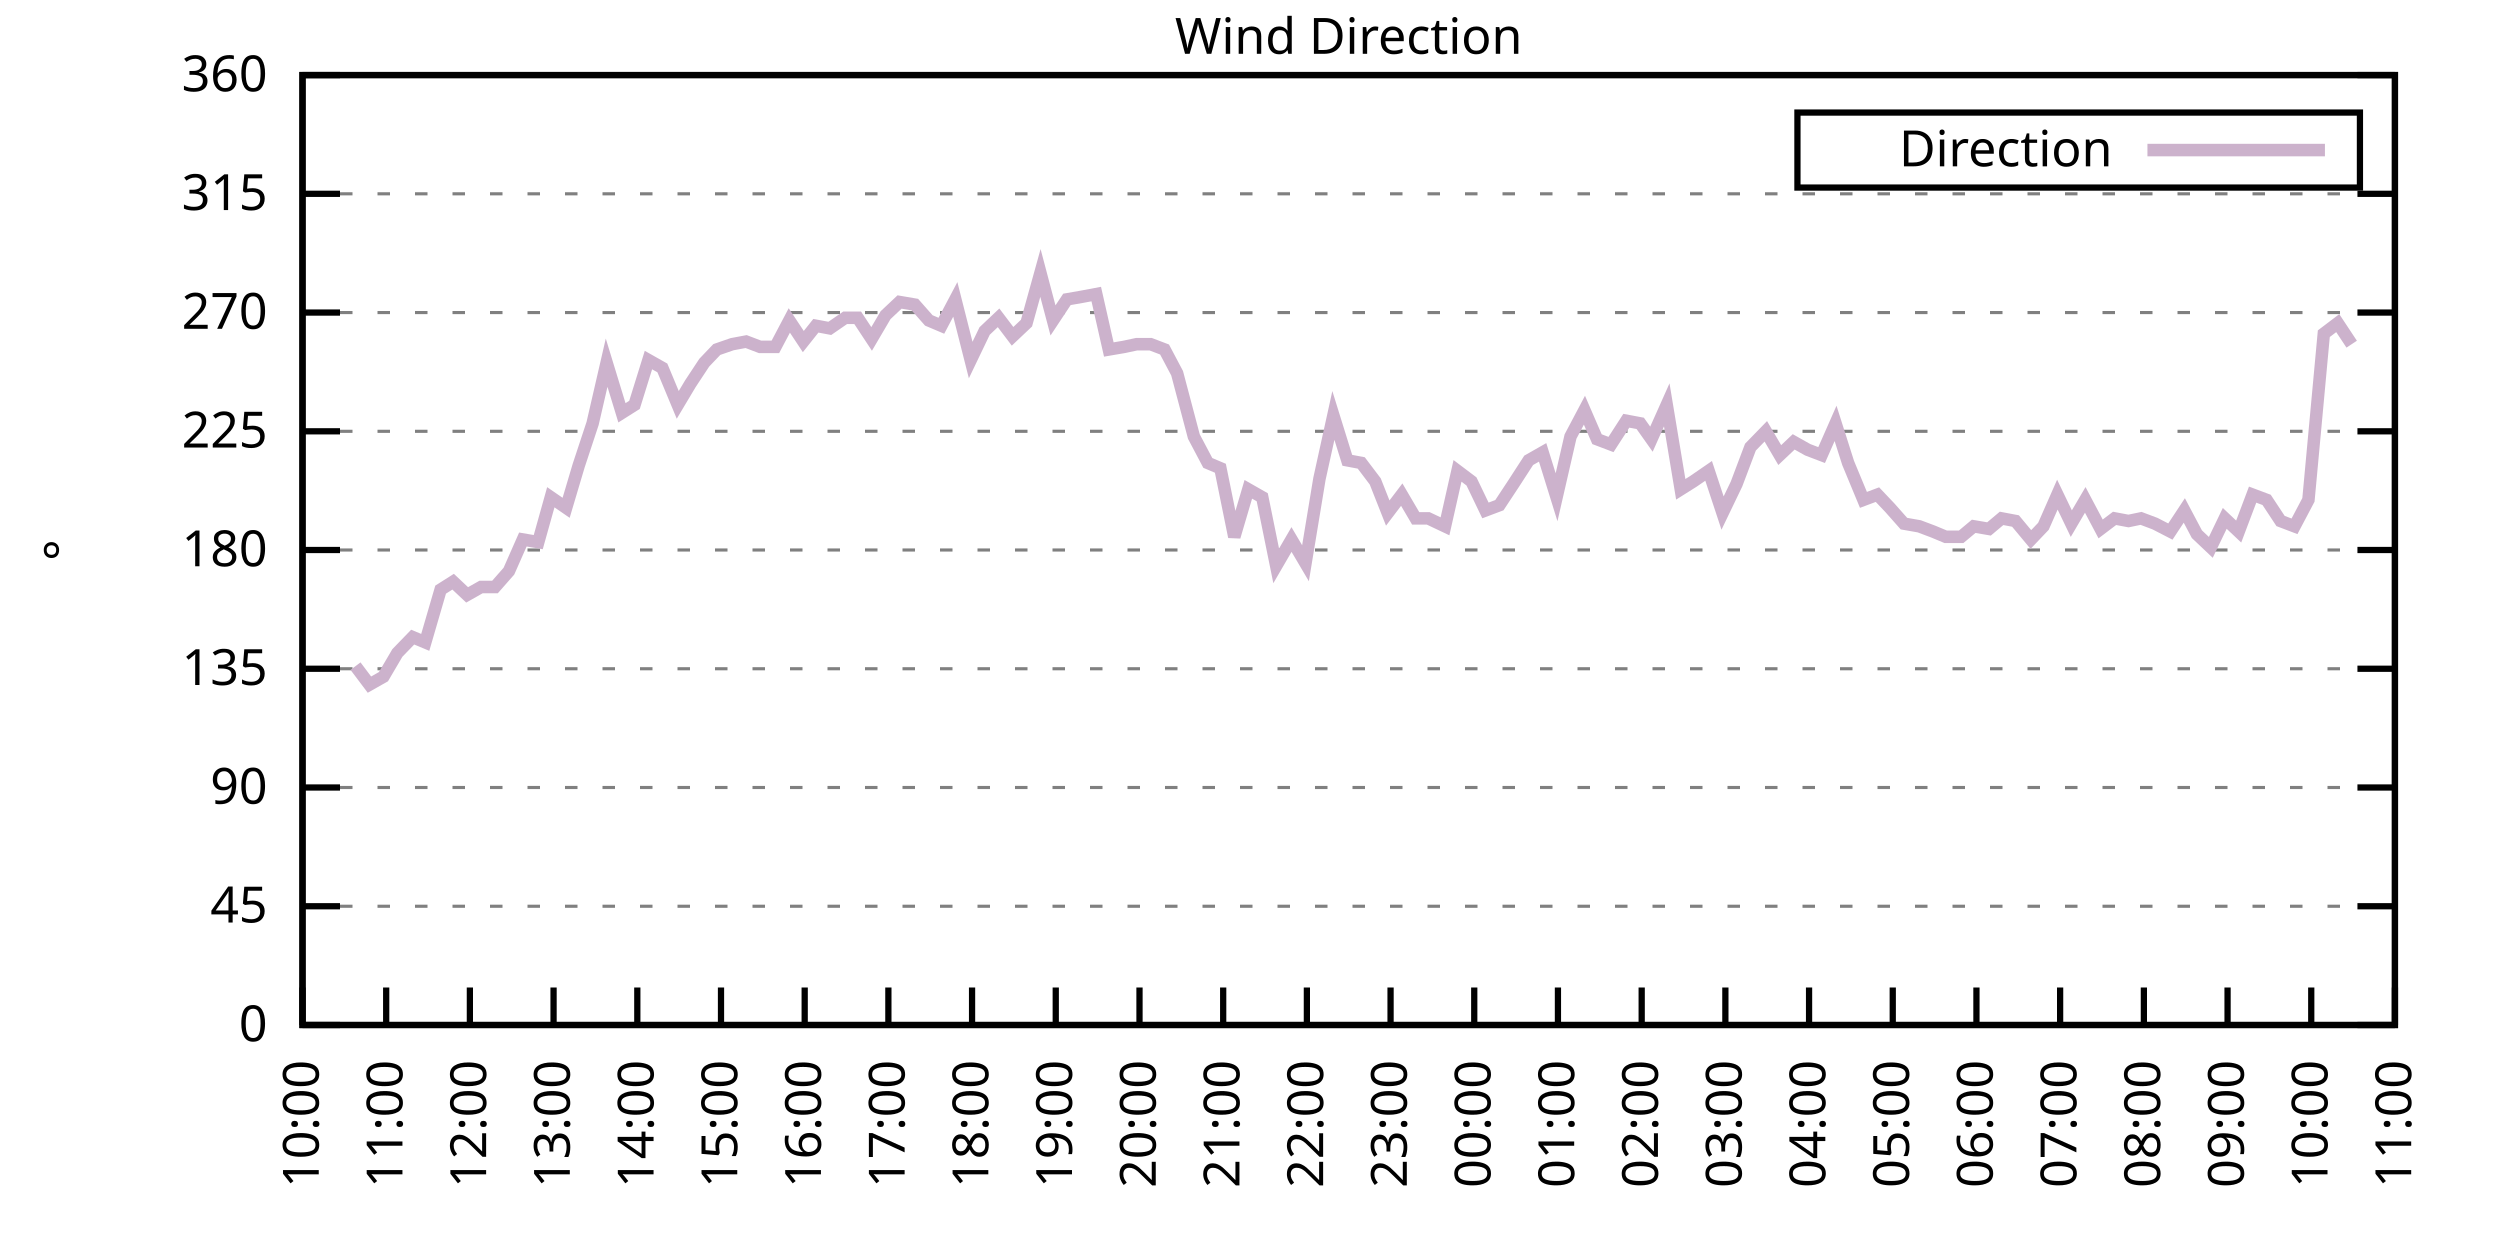
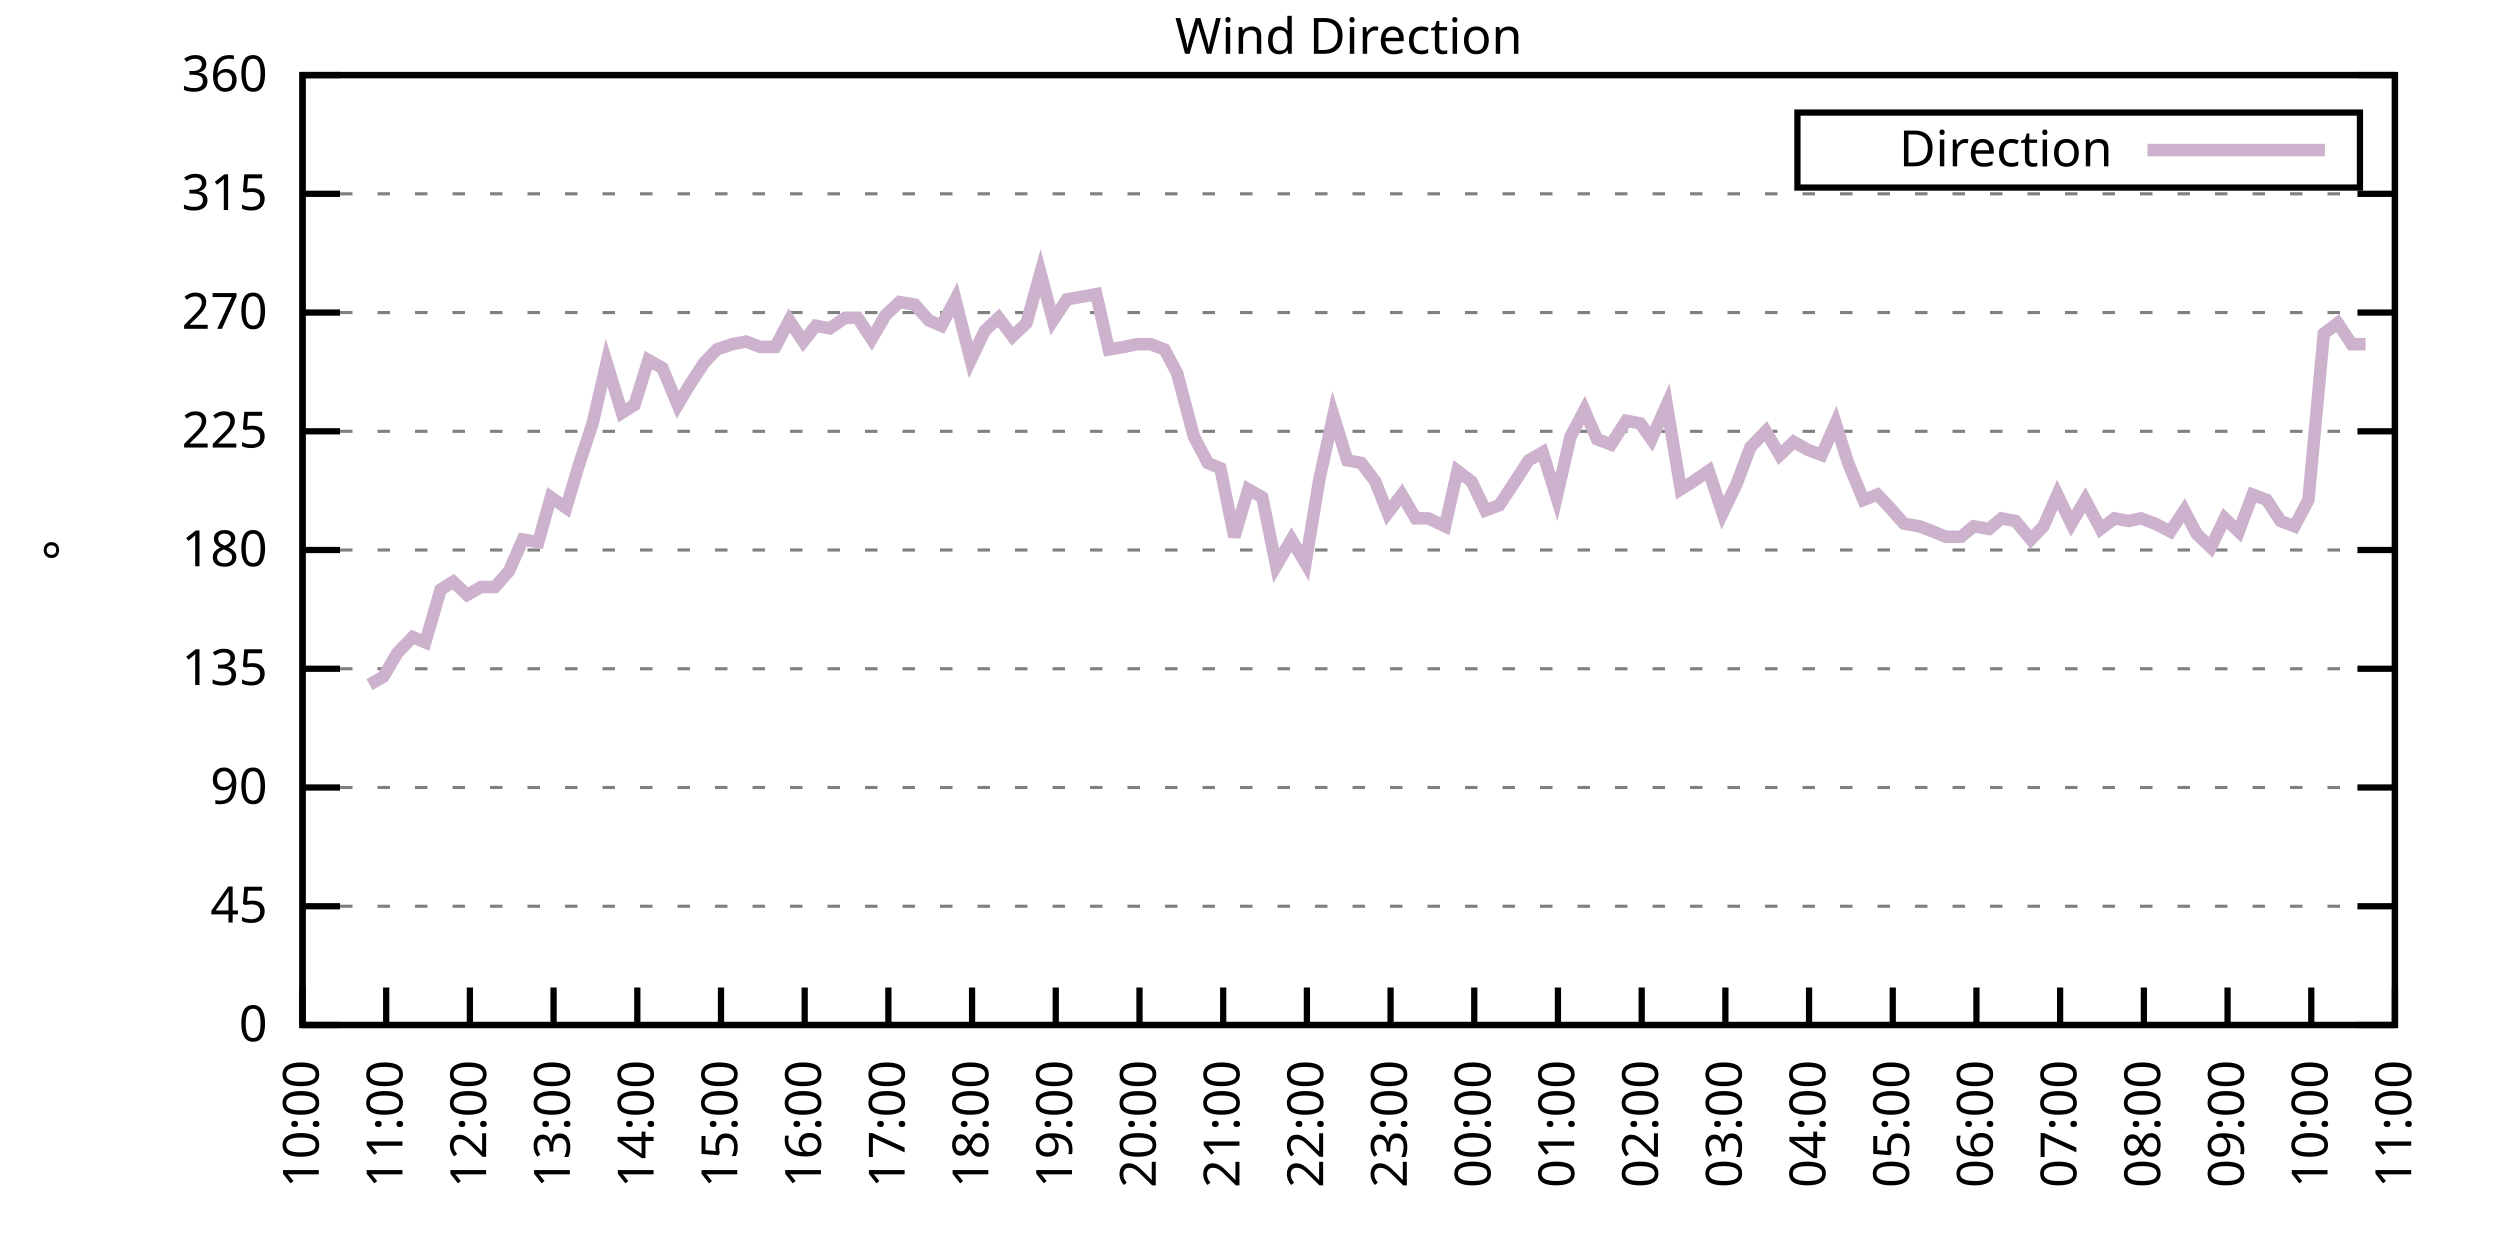
<svg xmlns="http://www.w3.org/2000/svg" xmlns:xlink="http://www.w3.org/1999/xlink" width="400" height="200" viewBox="0 0 400 200">
  <g id="gnuplot_canvas">
    <rect x="0" y="0" width="400" height="200" fill="none" />
    <defs>
      <circle id="gpDot" r="0.5" stroke-width="0.5" stroke="currentColor" />
      <path id="gpPt0" stroke-width="0.333" stroke="currentColor" d="M-1,0 h2 M0,-1 v2" />
      <path id="gpPt1" stroke-width="0.333" stroke="currentColor" d="M-1,-1 L1,1 M1,-1 L-1,1" />
      <path id="gpPt2" stroke-width="0.333" stroke="currentColor" d="M-1,0 L1,0 M0,-1 L0,1 M-1,-1 L1,1 M-1,1 L1,-1" />
      <rect id="gpPt3" stroke-width="0.333" stroke="currentColor" x="-1" y="-1" width="2" height="2" />
      <rect id="gpPt4" stroke-width="0.333" stroke="currentColor" fill="currentColor" x="-1" y="-1" width="2" height="2" />
      <circle id="gpPt5" stroke-width="0.333" stroke="currentColor" cx="0" cy="0" r="1" />
      <use xlink:href="#gpPt5" id="gpPt6" fill="currentColor" stroke="none" />
      <path id="gpPt7" stroke-width="0.333" stroke="currentColor" d="M0,-1.33 L-1.33,0.67 L1.33,0.67 z" />
      <use xlink:href="#gpPt7" id="gpPt8" fill="currentColor" stroke="none" />
      <use xlink:href="#gpPt7" id="gpPt9" stroke="currentColor" transform="rotate(180)" />
      <use xlink:href="#gpPt9" id="gpPt10" fill="currentColor" stroke="none" />
      <use xlink:href="#gpPt3" id="gpPt11" stroke="currentColor" transform="rotate(45)" />
      <use xlink:href="#gpPt11" id="gpPt12" fill="currentColor" stroke="none" />
      <path id="gpPt13" stroke-width="0.333" stroke="currentColor" d="M0,1.330 L1.265,0.411 L0.782,-1.067 L-0.782,-1.076 L-1.265,0.411 z" />
      <use xlink:href="#gpPt13" id="gpPt14" fill="currentColor" stroke="none" />
      <filter id="textbox" filterUnits="objectBoundingBox" x="0" y="0" height="1" width="1">
        <feFlood flood-color="white" flood-opacity="1" result="bgnd" />
        <feComposite in="SourceGraphic" in2="bgnd" operator="atop" />
      </filter>
      <filter id="greybox" filterUnits="objectBoundingBox" x="0" y="0" height="1" width="1">
        <feFlood flood-color="lightgrey" flood-opacity="1" result="grey" />
        <feComposite in="SourceGraphic" in2="grey" operator="atop" />
      </filter>
    </defs>
    <g fill="none" color="white" stroke="currentColor" stroke-width="1.00" stroke-linecap="butt" stroke-linejoin="miter">
</g>
    <g fill="none" color="black" stroke="currentColor" stroke-width="1.00" stroke-linecap="butt" stroke-linejoin="miter">
      <g stroke="none" shape-rendering="crispEdges">
        <polygon fill="rgb(255, 255, 255)" points="48.40,164.00 383.18,164.00 383.18,12.02 48.40,12.02 " />
      </g>
    </g>
    <g fill="none" color="black" stroke="currentColor" stroke-width="1.00" stroke-linecap="butt" stroke-linejoin="miter">
</g>
    <g fill="none" color="black" stroke="black" stroke-width="0.50" stroke-linecap="butt" stroke-linejoin="miter">
</g>
    <g fill="none" color="gray" stroke="currentColor" stroke-width="0.50" stroke-linecap="butt" stroke-linejoin="miter">
      <path stroke="gray" stroke-dasharray="2,4" class="gridline" d="M48.40,164.00 L383.19,164.00  " />
    </g>
    <g fill="none" color="gray" stroke="gray" stroke-width="1.00" stroke-linecap="butt" stroke-linejoin="miter">
</g>
    <g fill="none" color="black" stroke="currentColor" stroke-width="1.00" stroke-linecap="butt" stroke-linejoin="miter">
      <path stroke="black" d="M48.40,164.00 L54.40,164.00 M383.19,164.00 L377.19,164.00  " />
      <g transform="translate(42.80,166.60)" stroke="none" fill="black" font-family="Sans" font-size="8.00" text-anchor="end">
        <text>
          <tspan font-family="Sans"> 0</tspan>
        </text>
      </g>
    </g>
    <g fill="none" color="black" stroke="currentColor" stroke-width="1.00" stroke-linecap="butt" stroke-linejoin="miter">
</g>
    <g fill="none" color="black" stroke="black" stroke-width="0.50" stroke-linecap="butt" stroke-linejoin="miter">
</g>
    <g fill="none" color="gray" stroke="currentColor" stroke-width="0.50" stroke-linecap="butt" stroke-linejoin="miter">
      <path stroke="gray" stroke-dasharray="2,4" class="gridline" d="M48.40,145.00 L383.19,145.00  " />
    </g>
    <g fill="none" color="gray" stroke="gray" stroke-width="1.00" stroke-linecap="butt" stroke-linejoin="miter">
</g>
    <g fill="none" color="black" stroke="currentColor" stroke-width="1.00" stroke-linecap="butt" stroke-linejoin="miter">
      <path stroke="black" d="M48.40,145.00 L54.40,145.00 M383.19,145.00 L377.19,145.00  " />
      <g transform="translate(42.80,147.60)" stroke="none" fill="black" font-family="Sans" font-size="8.00" text-anchor="end">
        <text>
          <tspan font-family="Sans"> 45</tspan>
        </text>
      </g>
    </g>
    <g fill="none" color="black" stroke="currentColor" stroke-width="1.00" stroke-linecap="butt" stroke-linejoin="miter">
</g>
    <g fill="none" color="black" stroke="black" stroke-width="0.50" stroke-linecap="butt" stroke-linejoin="miter">
</g>
    <g fill="none" color="gray" stroke="currentColor" stroke-width="0.50" stroke-linecap="butt" stroke-linejoin="miter">
      <path stroke="gray" stroke-dasharray="2,4" class="gridline" d="M48.40,126.00 L383.19,126.00  " />
    </g>
    <g fill="none" color="gray" stroke="gray" stroke-width="1.00" stroke-linecap="butt" stroke-linejoin="miter">
</g>
    <g fill="none" color="black" stroke="currentColor" stroke-width="1.00" stroke-linecap="butt" stroke-linejoin="miter">
      <path stroke="black" d="M48.40,126.00 L54.40,126.00 M383.19,126.00 L377.19,126.00  " />
      <g transform="translate(42.80,128.60)" stroke="none" fill="black" font-family="Sans" font-size="8.00" text-anchor="end">
        <text>
          <tspan font-family="Sans"> 90</tspan>
        </text>
      </g>
    </g>
    <g fill="none" color="black" stroke="currentColor" stroke-width="1.00" stroke-linecap="butt" stroke-linejoin="miter">
</g>
    <g fill="none" color="black" stroke="black" stroke-width="0.50" stroke-linecap="butt" stroke-linejoin="miter">
</g>
    <g fill="none" color="gray" stroke="currentColor" stroke-width="0.50" stroke-linecap="butt" stroke-linejoin="miter">
      <path stroke="gray" stroke-dasharray="2,4" class="gridline" d="M48.40,107.00 L383.19,107.00  " />
    </g>
    <g fill="none" color="gray" stroke="gray" stroke-width="1.00" stroke-linecap="butt" stroke-linejoin="miter">
</g>
    <g fill="none" color="black" stroke="currentColor" stroke-width="1.00" stroke-linecap="butt" stroke-linejoin="miter">
      <path stroke="black" d="M48.40,107.00 L54.40,107.00 M383.19,107.00 L377.19,107.00  " />
      <g transform="translate(42.80,109.60)" stroke="none" fill="black" font-family="Sans" font-size="8.00" text-anchor="end">
        <text>
          <tspan font-family="Sans"> 135</tspan>
        </text>
      </g>
    </g>
    <g fill="none" color="black" stroke="currentColor" stroke-width="1.00" stroke-linecap="butt" stroke-linejoin="miter">
</g>
    <g fill="none" color="black" stroke="black" stroke-width="0.50" stroke-linecap="butt" stroke-linejoin="miter">
</g>
    <g fill="none" color="gray" stroke="currentColor" stroke-width="0.50" stroke-linecap="butt" stroke-linejoin="miter">
      <path stroke="gray" stroke-dasharray="2,4" class="gridline" d="M48.40,88.00 L383.19,88.00  " />
    </g>
    <g fill="none" color="gray" stroke="gray" stroke-width="1.00" stroke-linecap="butt" stroke-linejoin="miter">
</g>
    <g fill="none" color="black" stroke="currentColor" stroke-width="1.00" stroke-linecap="butt" stroke-linejoin="miter">
      <path stroke="black" d="M48.40,88.00 L54.40,88.00 M383.19,88.00 L377.19,88.00  " />
      <g transform="translate(42.80,90.60)" stroke="none" fill="black" font-family="Sans" font-size="8.00" text-anchor="end">
        <text>
          <tspan font-family="Sans"> 180</tspan>
        </text>
      </g>
    </g>
    <g fill="none" color="black" stroke="currentColor" stroke-width="1.00" stroke-linecap="butt" stroke-linejoin="miter">
</g>
    <g fill="none" color="black" stroke="black" stroke-width="0.50" stroke-linecap="butt" stroke-linejoin="miter">
</g>
    <g fill="none" color="gray" stroke="currentColor" stroke-width="0.50" stroke-linecap="butt" stroke-linejoin="miter">
      <path stroke="gray" stroke-dasharray="2,4" class="gridline" d="M48.40,69.01 L383.19,69.01  " />
    </g>
    <g fill="none" color="gray" stroke="gray" stroke-width="1.00" stroke-linecap="butt" stroke-linejoin="miter">
</g>
    <g fill="none" color="black" stroke="currentColor" stroke-width="1.00" stroke-linecap="butt" stroke-linejoin="miter">
      <path stroke="black" d="M48.40,69.01 L54.40,69.01 M383.19,69.01 L377.19,69.01  " />
      <g transform="translate(42.80,71.61)" stroke="none" fill="black" font-family="Sans" font-size="8.00" text-anchor="end">
        <text>
          <tspan font-family="Sans"> 225</tspan>
        </text>
      </g>
    </g>
    <g fill="none" color="black" stroke="currentColor" stroke-width="1.00" stroke-linecap="butt" stroke-linejoin="miter">
</g>
    <g fill="none" color="black" stroke="black" stroke-width="0.50" stroke-linecap="butt" stroke-linejoin="miter">
</g>
    <g fill="none" color="gray" stroke="currentColor" stroke-width="0.50" stroke-linecap="butt" stroke-linejoin="miter">
      <path stroke="gray" stroke-dasharray="2,4" class="gridline" d="M48.40,50.01 L383.19,50.01  " />
    </g>
    <g fill="none" color="gray" stroke="gray" stroke-width="1.00" stroke-linecap="butt" stroke-linejoin="miter">
</g>
    <g fill="none" color="black" stroke="currentColor" stroke-width="1.00" stroke-linecap="butt" stroke-linejoin="miter">
      <path stroke="black" d="M48.40,50.01 L54.40,50.01 M383.19,50.01 L377.19,50.01  " />
      <g transform="translate(42.80,52.61)" stroke="none" fill="black" font-family="Sans" font-size="8.00" text-anchor="end">
        <text>
          <tspan font-family="Sans"> 270</tspan>
        </text>
      </g>
    </g>
    <g fill="none" color="black" stroke="currentColor" stroke-width="1.00" stroke-linecap="butt" stroke-linejoin="miter">
</g>
    <g fill="none" color="black" stroke="black" stroke-width="0.50" stroke-linecap="butt" stroke-linejoin="miter">
</g>
    <g fill="none" color="gray" stroke="currentColor" stroke-width="0.50" stroke-linecap="butt" stroke-linejoin="miter">
      <path stroke="gray" stroke-dasharray="2,4" class="gridline" d="M48.40,31.01 L383.19,31.01  " />
    </g>
    <g fill="none" color="gray" stroke="gray" stroke-width="1.00" stroke-linecap="butt" stroke-linejoin="miter">
</g>
    <g fill="none" color="black" stroke="currentColor" stroke-width="1.00" stroke-linecap="butt" stroke-linejoin="miter">
      <path stroke="black" d="M48.40,31.01 L54.40,31.01 M383.19,31.01 L377.19,31.01  " />
      <g transform="translate(42.80,33.61)" stroke="none" fill="black" font-family="Sans" font-size="8.00" text-anchor="end">
        <text>
          <tspan font-family="Sans"> 315</tspan>
        </text>
      </g>
    </g>
    <g fill="none" color="black" stroke="currentColor" stroke-width="1.00" stroke-linecap="butt" stroke-linejoin="miter">
</g>
    <g fill="none" color="black" stroke="black" stroke-width="0.50" stroke-linecap="butt" stroke-linejoin="miter">
</g>
    <g fill="none" color="gray" stroke="currentColor" stroke-width="0.50" stroke-linecap="butt" stroke-linejoin="miter">
      <path stroke="gray" stroke-dasharray="2,4" class="gridline" d="M48.40,12.01 L383.19,12.01  " />
    </g>
    <g fill="none" color="gray" stroke="gray" stroke-width="1.00" stroke-linecap="butt" stroke-linejoin="miter">
</g>
    <g fill="none" color="black" stroke="currentColor" stroke-width="1.00" stroke-linecap="butt" stroke-linejoin="miter">
      <path stroke="black" d="M48.40,12.01 L54.40,12.01 M383.19,12.01 L377.19,12.01  " />
      <g transform="translate(42.80,14.61)" stroke="none" fill="black" font-family="Sans" font-size="8.00" text-anchor="end">
        <text>
          <tspan font-family="Sans"> 360</tspan>
        </text>
      </g>
    </g>
    <g fill="none" color="black" stroke="currentColor" stroke-width="1.00" stroke-linecap="butt" stroke-linejoin="miter">
      <path stroke="black" d="M48.40,164.00 L48.40,158.00  " />
      <g transform="translate(51.00,169.60) rotate(270.00)" stroke="none" fill="black" font-family="Sans" font-size="8.00" text-anchor="end">
        <text>
          <tspan font-family="Sans">10:00</tspan>
        </text>
      </g>
    </g>
    <g fill="none" color="black" stroke="currentColor" stroke-width="1.00" stroke-linecap="butt" stroke-linejoin="miter">
      <path stroke="black" d="M61.79,164.00 L61.79,158.00  " />
      <g transform="translate(64.39,169.60) rotate(270.00)" stroke="none" fill="black" font-family="Sans" font-size="8.00" text-anchor="end">
        <text>
          <tspan font-family="Sans">11:00</tspan>
        </text>
      </g>
    </g>
    <g fill="none" color="black" stroke="currentColor" stroke-width="1.00" stroke-linecap="butt" stroke-linejoin="miter">
      <path stroke="black" d="M75.18,164.00 L75.18,158.00  " />
      <g transform="translate(77.78,169.60) rotate(270.00)" stroke="none" fill="black" font-family="Sans" font-size="8.00" text-anchor="end">
        <text>
          <tspan font-family="Sans">12:00</tspan>
        </text>
      </g>
    </g>
    <g fill="none" color="black" stroke="currentColor" stroke-width="1.00" stroke-linecap="butt" stroke-linejoin="miter">
      <path stroke="black" d="M88.57,164.00 L88.57,158.00  " />
      <g transform="translate(91.17,169.60) rotate(270.00)" stroke="none" fill="black" font-family="Sans" font-size="8.00" text-anchor="end">
        <text>
          <tspan font-family="Sans">13:00</tspan>
        </text>
      </g>
    </g>
    <g fill="none" color="black" stroke="currentColor" stroke-width="1.00" stroke-linecap="butt" stroke-linejoin="miter">
      <path stroke="black" d="M101.97,164.00 L101.97,158.00  " />
      <g transform="translate(104.57,169.60) rotate(270.00)" stroke="none" fill="black" font-family="Sans" font-size="8.00" text-anchor="end">
        <text>
          <tspan font-family="Sans">14:00</tspan>
        </text>
      </g>
    </g>
    <g fill="none" color="black" stroke="currentColor" stroke-width="1.00" stroke-linecap="butt" stroke-linejoin="miter">
      <path stroke="black" d="M115.36,164.00 L115.36,158.00  " />
      <g transform="translate(117.96,169.60) rotate(270.00)" stroke="none" fill="black" font-family="Sans" font-size="8.00" text-anchor="end">
        <text>
          <tspan font-family="Sans">15:00</tspan>
        </text>
      </g>
    </g>
    <g fill="none" color="black" stroke="currentColor" stroke-width="1.00" stroke-linecap="butt" stroke-linejoin="miter">
      <path stroke="black" d="M128.75,164.00 L128.75,158.00  " />
      <g transform="translate(131.35,169.60) rotate(270.00)" stroke="none" fill="black" font-family="Sans" font-size="8.00" text-anchor="end">
        <text>
          <tspan font-family="Sans">16:00</tspan>
        </text>
      </g>
    </g>
    <g fill="none" color="black" stroke="currentColor" stroke-width="1.00" stroke-linecap="butt" stroke-linejoin="miter">
      <path stroke="black" d="M142.14,164.00 L142.14,158.00  " />
      <g transform="translate(144.74,169.60) rotate(270.00)" stroke="none" fill="black" font-family="Sans" font-size="8.00" text-anchor="end">
        <text>
          <tspan font-family="Sans">17:00</tspan>
        </text>
      </g>
    </g>
    <g fill="none" color="black" stroke="currentColor" stroke-width="1.00" stroke-linecap="butt" stroke-linejoin="miter">
      <path stroke="black" d="M155.53,164.00 L155.53,158.00  " />
      <g transform="translate(158.13,169.60) rotate(270.00)" stroke="none" fill="black" font-family="Sans" font-size="8.00" text-anchor="end">
        <text>
          <tspan font-family="Sans">18:00</tspan>
        </text>
      </g>
    </g>
    <g fill="none" color="black" stroke="currentColor" stroke-width="1.00" stroke-linecap="butt" stroke-linejoin="miter">
      <path stroke="black" d="M168.92,164.00 L168.92,158.00  " />
      <g transform="translate(171.52,169.60) rotate(270.00)" stroke="none" fill="black" font-family="Sans" font-size="8.00" text-anchor="end">
        <text>
          <tspan font-family="Sans">19:00</tspan>
        </text>
      </g>
    </g>
    <g fill="none" color="black" stroke="currentColor" stroke-width="1.00" stroke-linecap="butt" stroke-linejoin="miter">
      <path stroke="black" d="M182.32,164.00 L182.32,158.00  " />
      <g transform="translate(184.92,169.60) rotate(270.00)" stroke="none" fill="black" font-family="Sans" font-size="8.00" text-anchor="end">
        <text>
          <tspan font-family="Sans">20:00</tspan>
        </text>
      </g>
    </g>
    <g fill="none" color="black" stroke="currentColor" stroke-width="1.00" stroke-linecap="butt" stroke-linejoin="miter">
      <path stroke="black" d="M195.71,164.00 L195.71,158.00  " />
      <g transform="translate(198.31,169.60) rotate(270.00)" stroke="none" fill="black" font-family="Sans" font-size="8.00" text-anchor="end">
        <text>
          <tspan font-family="Sans">21:00</tspan>
        </text>
      </g>
    </g>
    <g fill="none" color="black" stroke="currentColor" stroke-width="1.00" stroke-linecap="butt" stroke-linejoin="miter">
      <path stroke="black" d="M209.10,164.00 L209.10,158.00  " />
      <g transform="translate(211.70,169.60) rotate(270.00)" stroke="none" fill="black" font-family="Sans" font-size="8.00" text-anchor="end">
        <text>
          <tspan font-family="Sans">22:00</tspan>
        </text>
      </g>
    </g>
    <g fill="none" color="black" stroke="currentColor" stroke-width="1.00" stroke-linecap="butt" stroke-linejoin="miter">
      <path stroke="black" d="M222.49,164.00 L222.49,158.00  " />
      <g transform="translate(225.09,169.60) rotate(270.00)" stroke="none" fill="black" font-family="Sans" font-size="8.00" text-anchor="end">
        <text>
          <tspan font-family="Sans">23:00</tspan>
        </text>
      </g>
    </g>
    <g fill="none" color="black" stroke="currentColor" stroke-width="1.00" stroke-linecap="butt" stroke-linejoin="miter">
      <path stroke="black" d="M235.88,164.00 L235.88,158.00  " />
      <g transform="translate(238.48,169.60) rotate(270.00)" stroke="none" fill="black" font-family="Sans" font-size="8.00" text-anchor="end">
        <text>
          <tspan font-family="Sans">00:00</tspan>
        </text>
      </g>
    </g>
    <g fill="none" color="black" stroke="currentColor" stroke-width="1.00" stroke-linecap="butt" stroke-linejoin="miter">
      <path stroke="black" d="M249.27,164.00 L249.27,158.00  " />
      <g transform="translate(251.87,169.60) rotate(270.00)" stroke="none" fill="black" font-family="Sans" font-size="8.00" text-anchor="end">
        <text>
          <tspan font-family="Sans">01:00</tspan>
        </text>
      </g>
    </g>
    <g fill="none" color="black" stroke="currentColor" stroke-width="1.00" stroke-linecap="butt" stroke-linejoin="miter">
      <path stroke="black" d="M262.67,164.00 L262.67,158.00  " />
      <g transform="translate(265.27,169.60) rotate(270.00)" stroke="none" fill="black" font-family="Sans" font-size="8.00" text-anchor="end">
        <text>
          <tspan font-family="Sans">02:00</tspan>
        </text>
      </g>
    </g>
    <g fill="none" color="black" stroke="currentColor" stroke-width="1.00" stroke-linecap="butt" stroke-linejoin="miter">
      <path stroke="black" d="M276.06,164.00 L276.06,158.00  " />
      <g transform="translate(278.66,169.60) rotate(270.00)" stroke="none" fill="black" font-family="Sans" font-size="8.00" text-anchor="end">
        <text>
          <tspan font-family="Sans">03:00</tspan>
        </text>
      </g>
    </g>
    <g fill="none" color="black" stroke="currentColor" stroke-width="1.00" stroke-linecap="butt" stroke-linejoin="miter">
      <path stroke="black" d="M289.45,164.00 L289.45,158.00  " />
      <g transform="translate(292.05,169.60) rotate(270.00)" stroke="none" fill="black" font-family="Sans" font-size="8.00" text-anchor="end">
        <text>
          <tspan font-family="Sans">04:00</tspan>
        </text>
      </g>
    </g>
    <g fill="none" color="black" stroke="currentColor" stroke-width="1.00" stroke-linecap="butt" stroke-linejoin="miter">
      <path stroke="black" d="M302.84,164.00 L302.84,158.00  " />
      <g transform="translate(305.44,169.60) rotate(270.00)" stroke="none" fill="black" font-family="Sans" font-size="8.00" text-anchor="end">
        <text>
          <tspan font-family="Sans">05:00</tspan>
        </text>
      </g>
    </g>
    <g fill="none" color="black" stroke="currentColor" stroke-width="1.00" stroke-linecap="butt" stroke-linejoin="miter">
      <path stroke="black" d="M316.23,164.00 L316.23,158.00  " />
      <g transform="translate(318.83,169.60) rotate(270.00)" stroke="none" fill="black" font-family="Sans" font-size="8.00" text-anchor="end">
        <text>
          <tspan font-family="Sans">06:00</tspan>
        </text>
      </g>
    </g>
    <g fill="none" color="black" stroke="currentColor" stroke-width="1.00" stroke-linecap="butt" stroke-linejoin="miter">
      <path stroke="black" d="M329.62,164.00 L329.62,158.00  " />
      <g transform="translate(332.22,169.60) rotate(270.00)" stroke="none" fill="black" font-family="Sans" font-size="8.00" text-anchor="end">
        <text>
          <tspan font-family="Sans">07:00</tspan>
        </text>
      </g>
    </g>
    <g fill="none" color="black" stroke="currentColor" stroke-width="1.00" stroke-linecap="butt" stroke-linejoin="miter">
      <path stroke="black" d="M343.02,164.00 L343.02,158.00  " />
      <g transform="translate(345.62,169.60) rotate(270.00)" stroke="none" fill="black" font-family="Sans" font-size="8.00" text-anchor="end">
        <text>
          <tspan font-family="Sans">08:00</tspan>
        </text>
      </g>
    </g>
    <g fill="none" color="black" stroke="currentColor" stroke-width="1.00" stroke-linecap="butt" stroke-linejoin="miter">
      <path stroke="black" d="M356.41,164.00 L356.41,158.00  " />
      <g transform="translate(359.01,169.60) rotate(270.00)" stroke="none" fill="black" font-family="Sans" font-size="8.00" text-anchor="end">
        <text>
          <tspan font-family="Sans">09:00</tspan>
        </text>
      </g>
    </g>
    <g fill="none" color="black" stroke="currentColor" stroke-width="1.00" stroke-linecap="butt" stroke-linejoin="miter">
      <path stroke="black" d="M369.80,164.00 L369.80,158.00  " />
      <g transform="translate(372.40,169.60) rotate(270.00)" stroke="none" fill="black" font-family="Sans" font-size="8.00" text-anchor="end">
        <text>
          <tspan font-family="Sans">10:00</tspan>
        </text>
      </g>
    </g>
    <g fill="none" color="black" stroke="currentColor" stroke-width="1.00" stroke-linecap="butt" stroke-linejoin="miter">
      <path stroke="black" d="M383.19,164.00 L383.19,158.00  " />
      <g transform="translate(385.79,169.60) rotate(270.00)" stroke="none" fill="black" font-family="Sans" font-size="8.00" text-anchor="end">
        <text>
          <tspan font-family="Sans">11:00</tspan>
        </text>
      </g>
    </g>
    <g fill="none" color="black" stroke="currentColor" stroke-width="1.00" stroke-linecap="butt" stroke-linejoin="miter">
</g>
    <g fill="none" color="black" stroke="currentColor" stroke-width="1.00" stroke-linecap="butt" stroke-linejoin="miter">
      <path stroke="black" d="M48.40,12.01 L48.40,164.00 L383.19,164.00 L383.19,12.01 L48.40,12.01 Z  " />
    </g>
    <g fill="none" color="black" stroke="currentColor" stroke-width="1.00" stroke-linecap="butt" stroke-linejoin="miter">
</g>
    <g fill="none" color="black" stroke="currentColor" stroke-width="1.00" stroke-linecap="butt" stroke-linejoin="miter">
      <path stroke="black" d="M287.59,30.01 L287.59,18.01 L377.59,18.01 L377.59,30.01 L287.59,30.01 Z  " />
    </g>
    <g id="Wind_direction_plot_1">
      <g fill="none" color="white" stroke="black" stroke-width="2.00" stroke-linecap="butt" stroke-linejoin="miter">
</g>
      <g fill="none" color="black" stroke="currentColor" stroke-width="2.00" stroke-linecap="butt" stroke-linejoin="miter">
        <g transform="translate(337.99,26.61)" stroke="none" fill="black" font-family="Sans" font-size="8.00" text-anchor="end">
          <text>
            <tspan font-family="Sans">Direction</tspan>
          </text>
        </g>
      </g>
      <g fill="none" color="black" stroke="currentColor" stroke-width="2.00" stroke-linecap="butt" stroke-linejoin="miter">
-         <path stroke="rgb(204, 178, 204)" d="M343.59,24.01 L371.99,24.01 M56.88,106.58 L59.11,109.54 L61.35,108.27 L63.58,104.47 L66.03,101.94 L68.04,102.78   L70.50,94.34 L72.50,93.07 L74.74,95.18 L76.97,93.92 L79.20,93.92 L81.43,91.38 L83.66,86.32 L86.12,86.74   L88.13,79.56 L90.58,81.25 L92.59,74.49 L94.82,67.74 L97.06,58.03 L99.51,66.05 L101.52,64.78 L103.75,57.61   L105.98,58.87 L108.44,64.78 L110.45,61.41 L112.68,58.03 L114.69,55.92 L117.14,55.07 L119.38,54.65 L121.61,55.50   L124.06,55.50 L126.29,51.27 L128.53,54.65 L130.54,52.12 L132.77,52.54 L135.22,50.85 L137.23,50.85 L139.46,54.23   L141.69,50.43 L143.93,48.32 L146.38,48.74 L148.61,51.27 L150.62,52.12 L152.85,47.90 L155.31,57.61 L157.54,52.96   L159.77,50.85 L162.01,53.81 L164.24,51.70 L166.47,43.67 L168.48,51.27 L170.71,47.90 L173.17,47.47 L175.40,47.05   L177.41,55.92 L179.86,55.50 L181.87,55.07 L184.10,55.07 L186.33,55.92 L188.34,59.72 L191.02,69.85 L193.25,74.07   L195.26,74.92 L197.49,85.89 L199.73,78.29 L201.96,79.56 L204.19,90.54 L206.64,86.32 L208.88,90.12 L211.11,76.61   L213.34,66.47 L215.57,73.65 L217.80,74.07 L220.04,77.03 L222.04,82.09 L224.28,79.14 L226.51,82.94 L228.52,82.94   L231.20,84.21 L233.20,75.34 L235.44,77.03 L237.67,81.67 L239.90,80.83 L242.13,77.45 L244.59,73.65 L246.82,72.38   L249.05,79.56 L251.28,69.85 L253.51,65.63 L255.52,70.27 L257.76,71.12 L260.21,67.32 L262.44,67.74 L264.23,70.27   L266.68,64.78 L268.92,78.29 L270.92,77.03 L273.38,75.34 L275.61,82.09 L277.84,77.45 L280.07,71.54 L282.53,69.01   L284.76,72.81 L286.99,70.70 L289.23,71.96 L291.46,72.81 L293.69,67.74 L295.70,74.07 L298.15,79.98 L300.39,79.14   L302.39,81.25 L304.63,83.78 L307.08,84.21 L309.31,85.05 L311.32,85.89 L313.78,85.89 L315.79,84.21 L318.24,84.63   L320.25,82.94 L322.48,83.36 L324.94,86.32 L326.95,84.21 L329.18,79.14 L331.41,83.78 L333.64,79.98 L336.10,84.63   L338.33,82.94 L340.56,83.36 L342.57,82.94 L344.80,83.78 L347.26,85.05 L349.49,81.67 L351.50,85.47 L353.73,87.58   L355.96,82.94 L358.19,85.05 L360.42,79.14 L362.66,79.98 L364.89,83.36 L367.12,84.21 L369.35,79.98 L371.81,53.39   L374.04,51.70 L376.27,55.07  " />
+         <path stroke="rgb(204, 178, 204)" d="M343.59,24.01 L371.99,24.01 M59.11,109.54 L61.35,108.27 L63.58,104.47 L66.03,101.94 L68.04,102.78 L70.50,94.34   L72.50,93.07 L74.74,95.18 L76.97,93.92 L79.20,93.92 L81.43,91.38 L83.66,86.32 L86.12,86.74 L88.13,79.56   L90.58,81.25 L92.59,74.49 L94.82,67.74 L97.06,58.03 L99.51,66.05 L101.52,64.78 L103.75,57.61 L105.98,58.87   L108.44,64.78 L110.45,61.41 L112.68,58.03 L114.69,55.92 L117.14,55.07 L119.38,54.65 L121.61,55.50 L124.06,55.50   L126.29,51.27 L128.53,54.65 L130.54,52.12 L132.77,52.54 L135.22,50.85 L137.23,50.85 L139.46,54.23 L141.69,50.43   L143.93,48.32 L146.38,48.74 L148.61,51.27 L150.62,52.12 L152.85,47.90 L155.31,57.61 L157.54,52.96 L159.77,50.85   L162.01,53.81 L164.24,51.70 L166.47,43.67 L168.48,51.27 L170.71,47.90 L173.17,47.47 L175.40,47.05 L177.41,55.92   L179.86,55.50 L181.87,55.07 L184.10,55.07 L186.33,55.92 L188.34,59.72 L191.02,69.85 L193.25,74.07 L195.26,74.92   L197.49,85.89 L199.73,78.29 L201.96,79.56 L204.19,90.54 L206.64,86.32 L208.88,90.12 L211.11,76.61 L213.34,66.47   L215.57,73.65 L217.80,74.07 L220.04,77.03 L222.04,82.09 L224.28,79.14 L226.51,82.94 L228.52,82.94 L231.20,84.21   L233.20,75.34 L235.44,77.03 L237.67,81.67 L239.90,80.83 L242.13,77.45 L244.59,73.65 L246.82,72.38 L249.05,79.56   L251.28,69.85 L253.51,65.63 L255.52,70.27 L257.76,71.12 L260.21,67.32 L262.44,67.74 L264.23,70.27 L266.68,64.78   L268.92,78.29 L270.92,77.03 L273.38,75.34 L275.61,82.09 L277.84,77.45 L280.07,71.54 L282.53,69.01 L284.76,72.81   L286.99,70.70 L289.23,71.96 L291.46,72.81 L293.69,67.74 L295.70,74.07 L298.15,79.98 L300.39,79.14 L302.39,81.25   L304.63,83.78 L307.08,84.21 L309.31,85.05 L311.32,85.89 L313.78,85.89 L315.79,84.21 L318.24,84.63 L320.25,82.94   L322.48,83.36 L324.94,86.32 L326.95,84.21 L329.18,79.14 L331.41,83.78 L333.64,79.98 L336.10,84.63 L338.33,82.94   L340.56,83.36 L342.57,82.94 L344.80,83.78 L347.26,85.05 L349.49,81.67 L351.50,85.47 L353.73,87.58 L355.96,82.94   L358.19,85.05 L360.42,79.14 L362.66,79.98 L364.89,83.36 L367.12,84.21 L369.35,79.98 L371.81,53.39 L374.04,51.70   L376.27,55.07 L378.50,55.07  " />
      </g>
    </g>
    <g fill="none" color="black" stroke="currentColor" stroke-width="2.00" stroke-linecap="butt" stroke-linejoin="miter">
</g>
    <g fill="none" color="black" stroke="black" stroke-width="1.00" stroke-linecap="butt" stroke-linejoin="miter">
</g>
    <g fill="none" color="black" stroke="currentColor" stroke-width="1.00" stroke-linecap="butt" stroke-linejoin="miter">
      <path stroke="black" d="M48.40,12.01 L48.40,164.00 L383.19,164.00 L383.19,12.01 L48.40,12.01 Z  " />
      <g transform="translate(12.80,88.01) rotate(270.00)" stroke="none" fill="black" font-family="Sans" font-size="8.00" text-anchor="middle">
        <text>
          <tspan font-family="Sans">°</tspan>
        </text>
      </g>
    </g>
    <g fill="none" color="black" stroke="currentColor" stroke-width="1.00" stroke-linecap="butt" stroke-linejoin="miter">
</g>
    <g fill="none" color="black" stroke="currentColor" stroke-width="1.00" stroke-linecap="butt" stroke-linejoin="miter">
      <g transform="translate(215.79,8.61)" stroke="none" fill="black" font-family="Sans" font-size="8.00" text-anchor="middle">
        <text>
          <tspan font-family="Sans">Wind Direction</tspan>
        </text>
      </g>
    </g>
    <g fill="none" color="black" stroke="currentColor" stroke-width="1.00" stroke-linecap="butt" stroke-linejoin="miter">
</g>
  </g>
</svg>
